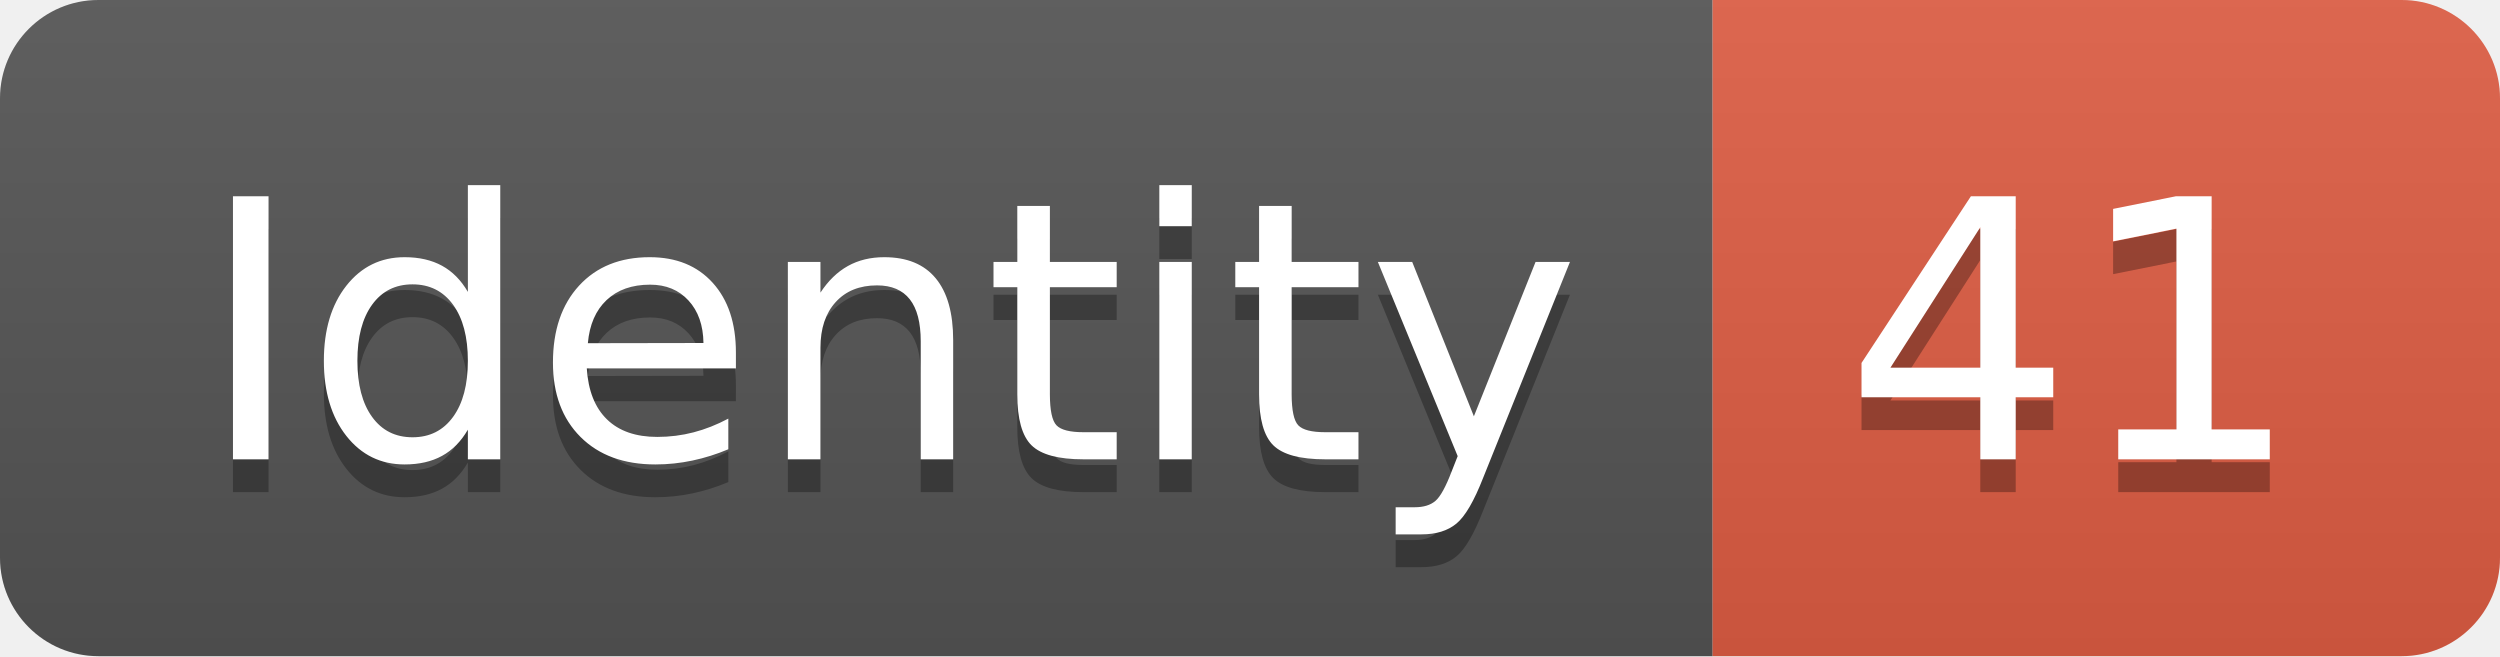
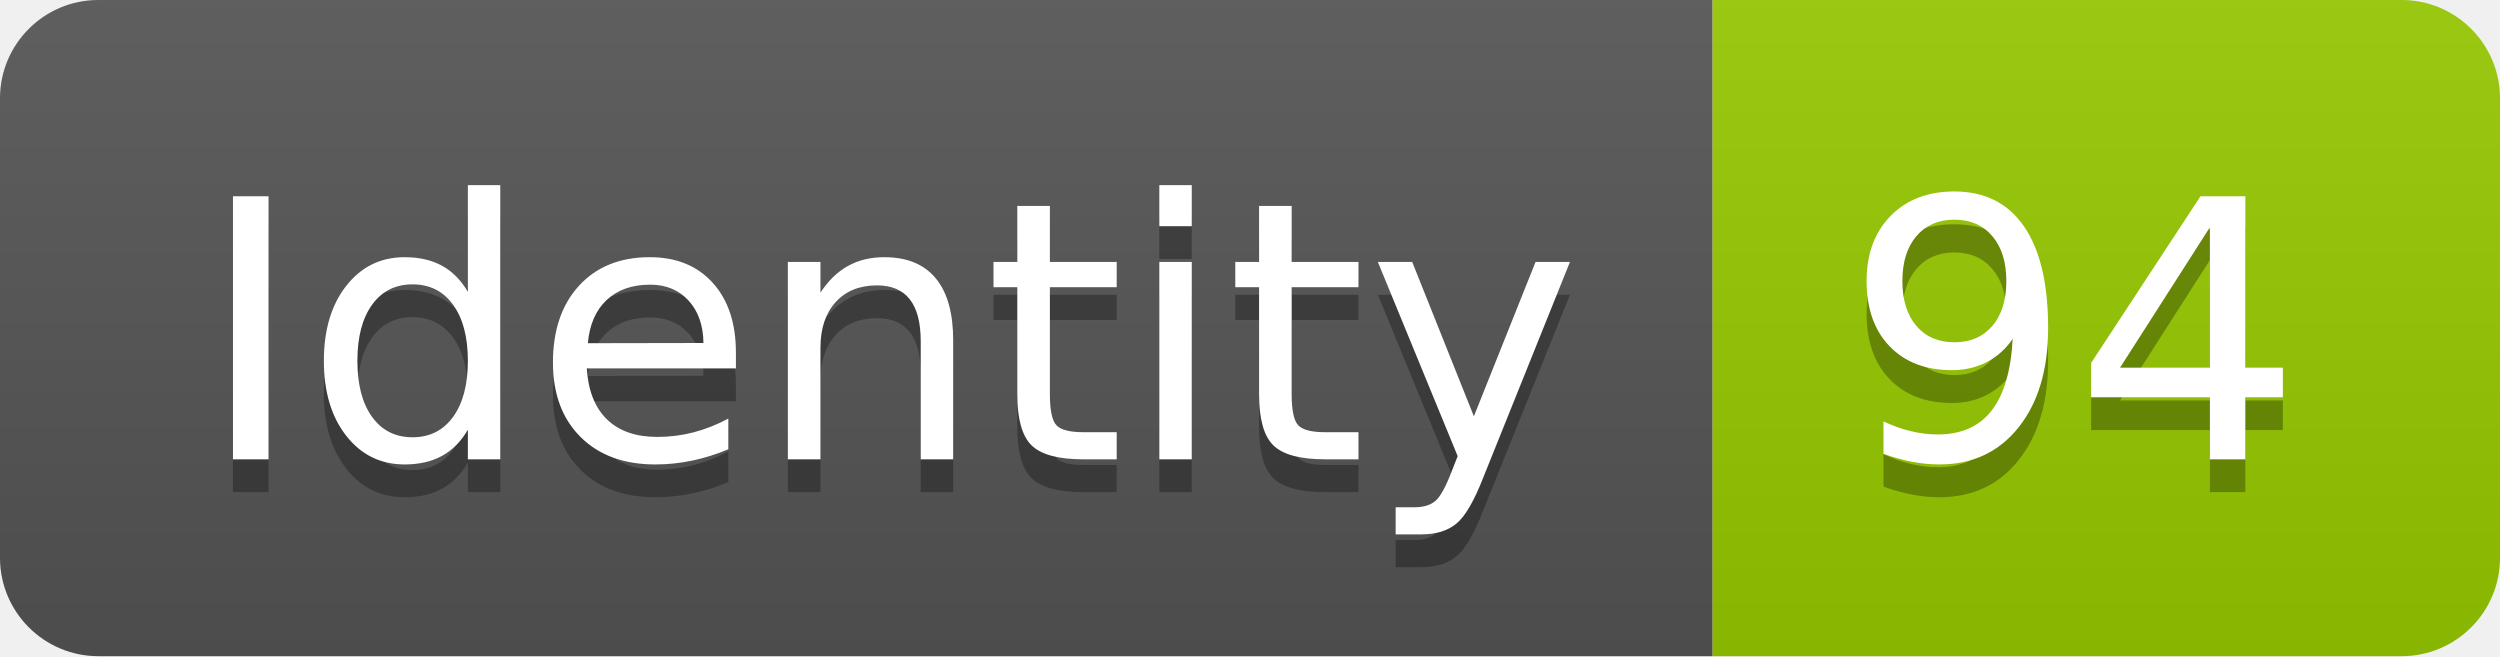
<svg xmlns="http://www.w3.org/2000/svg" width="76.2" height="20">
  <linearGradient id="smooth" x2="0" y2="100%">
    <stop offset="0" stop-color="#bbb" stop-opacity=".1" />
    <stop offset="1" stop-opacity=".1" />
  </linearGradient>
  <clipPath id="round">
    <rect width="76.2" height="20" rx="3" fill="#fff" />
  </clipPath>
  <g clip-path="url(#round)">
    <rect width="52.2" height="20" fill="#555" />
-     <rect x="52.2" width="24.0" height="20" fill="#e05d44" />
+     <rect x="52.2" width="24.0" height="20" fill="#97CA00" />
    <rect width="76.2" height="20" fill="url(#smooth)" />
  </g>
  <g fill="#fff" text-anchor="middle" font-family="DejaVu Sans,Verdana,Geneva,sans-serif" font-size="110">
    <text x="271.0" y="150" fill="#010101" fill-opacity=".3" transform="scale(0.1)" textLength="422.0" lengthAdjust="spacing">Identity</text>
    <text x="271.0" y="140" transform="scale(0.1)" textLength="422.0" lengthAdjust="spacing">Identity</text>
-     <text x="632.0" y="150" fill="#010101" fill-opacity=".3" transform="scale(0.1)" textLength="140.0" lengthAdjust="spacing">41</text>
-     <text x="632.0" y="140" transform="scale(0.1)" textLength="140.0" lengthAdjust="spacing">41</text>
+     <text x="632.0" y="150" fill="#010101" fill-opacity=".3" transform="scale(0.1)" textLength="140.0" lengthAdjust="spacing">94</text>
+     <text x="632.0" y="140" transform="scale(0.1)" textLength="140.0" lengthAdjust="spacing">94</text>
  </g>
</svg>
